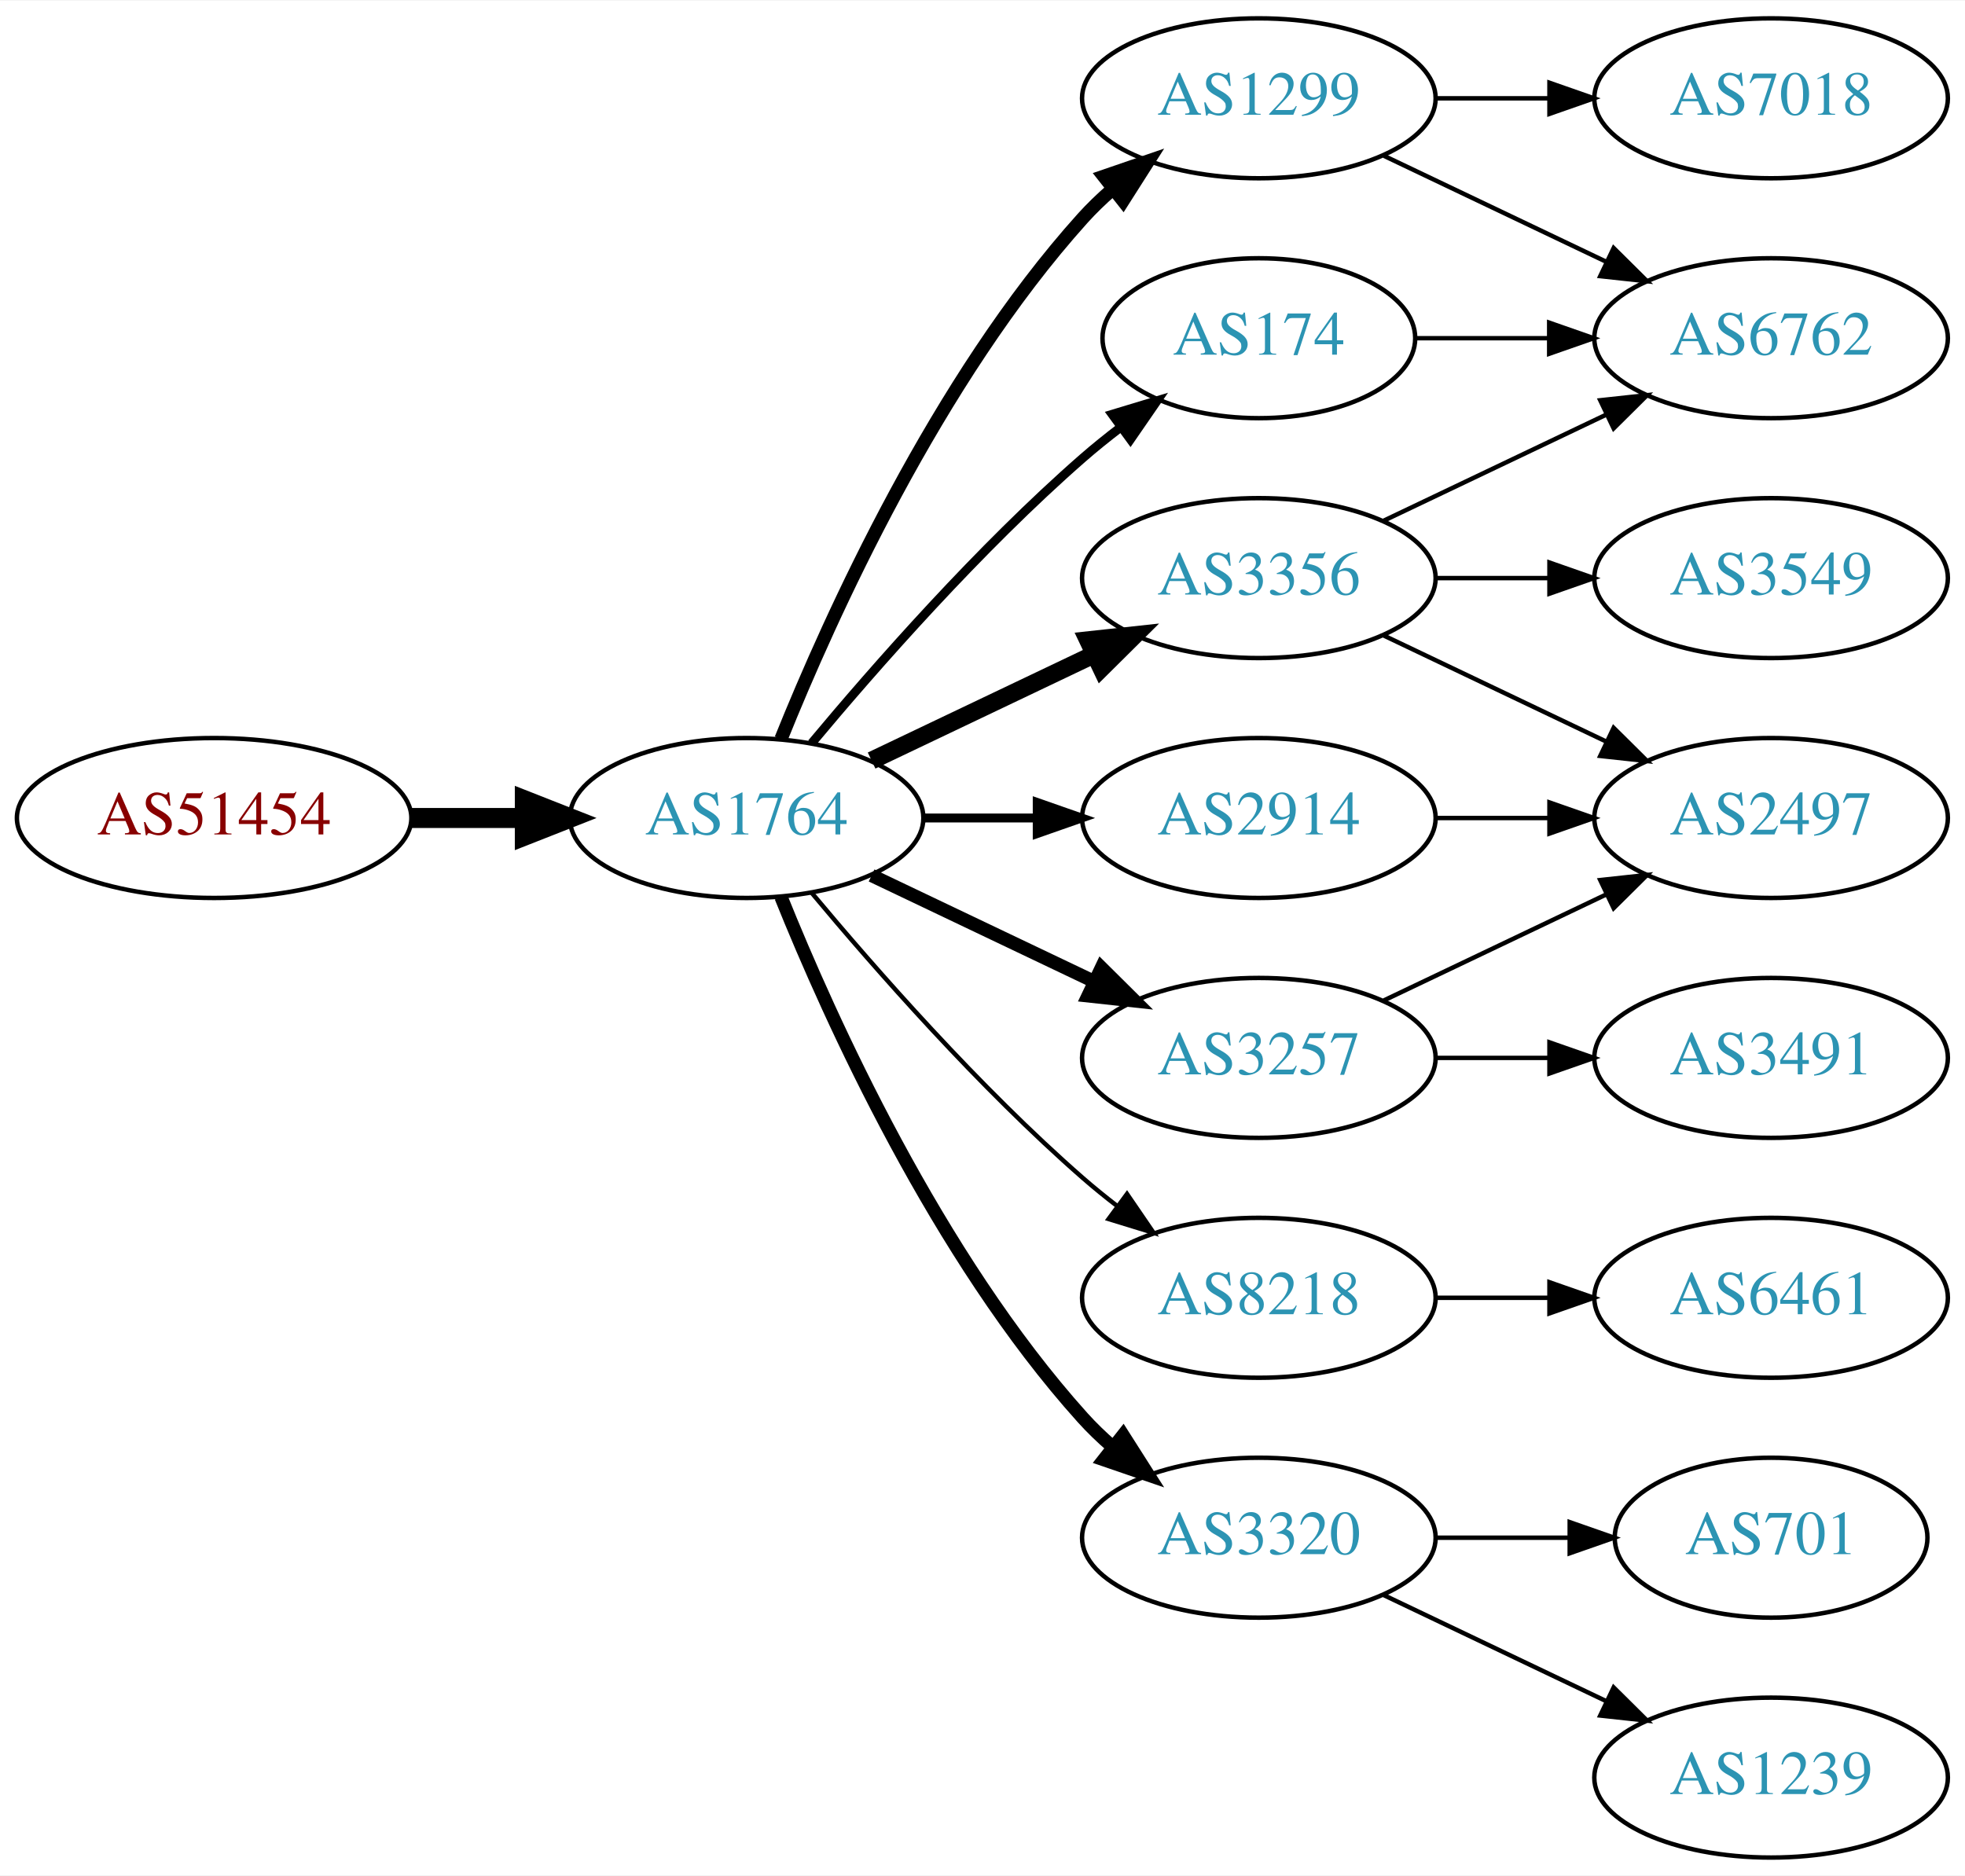
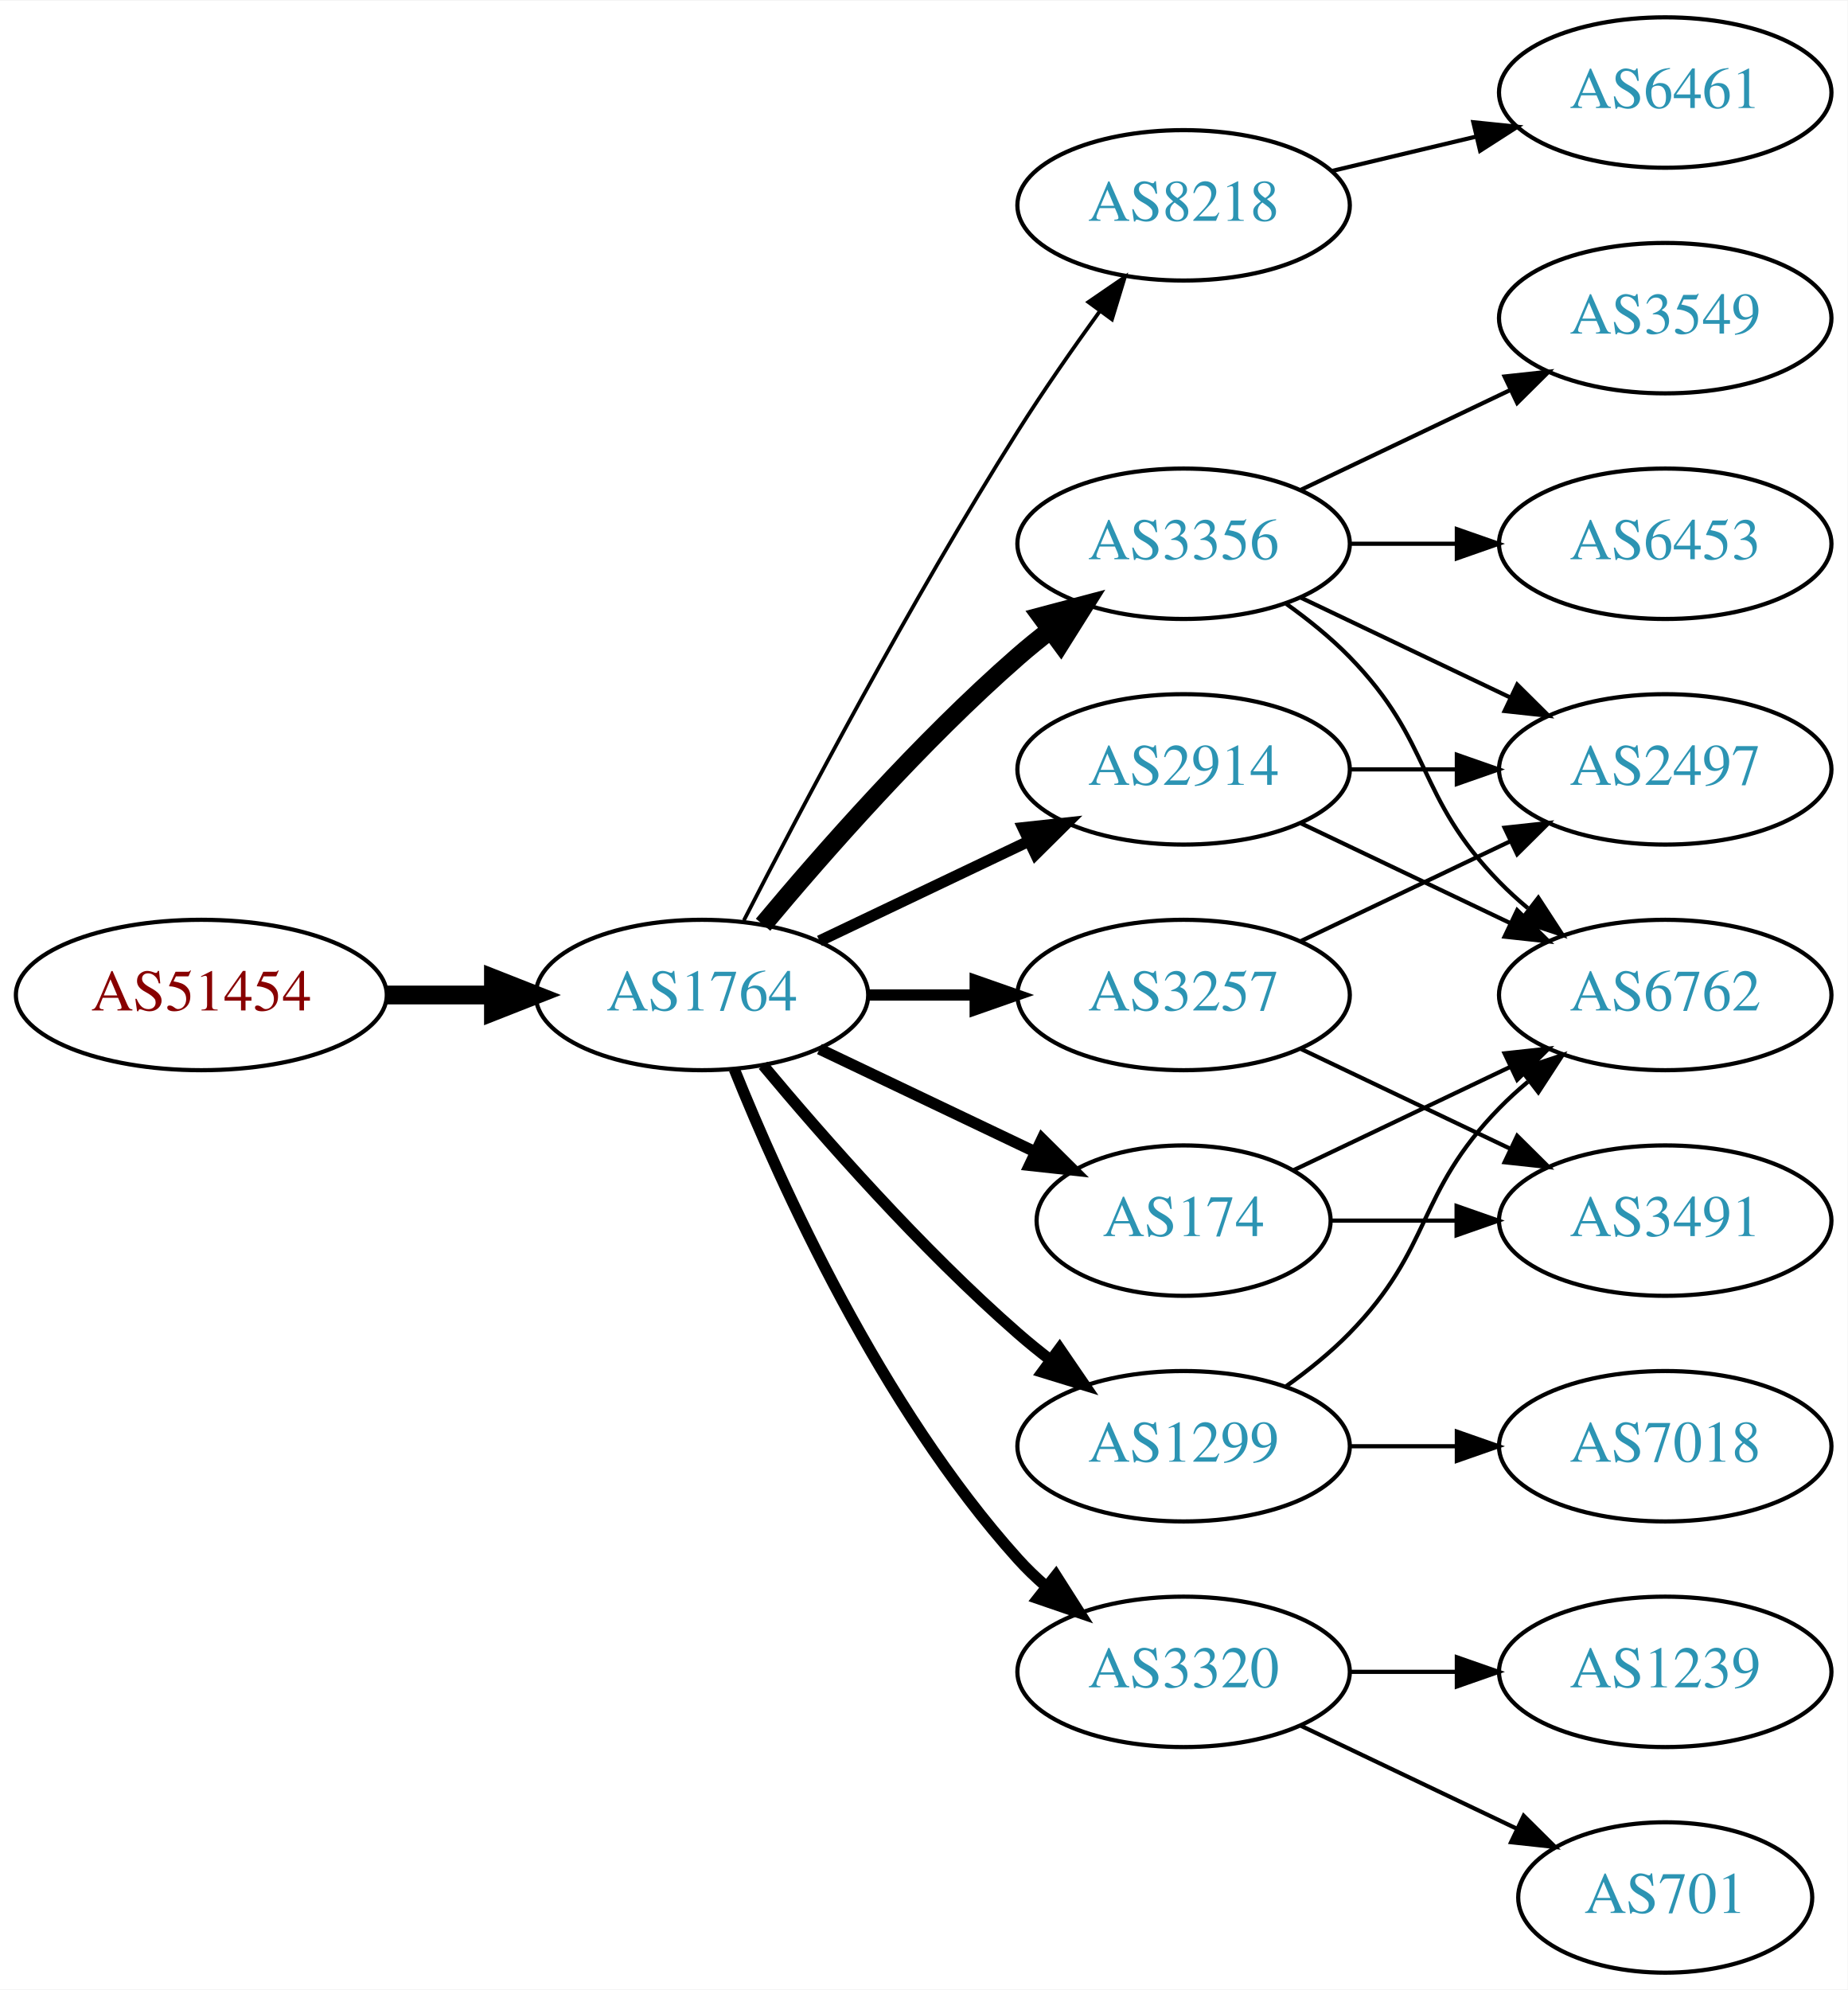
- <svg xmlns="http://www.w3.org/2000/svg" xmlns:xlink="http://www.w3.org/1999/xlink" width="442pt" height="422pt" viewBox="0.00 0.00 442.27 422.00">
-   <g id="graph0" class="graph" transform="scale(1 1) rotate(0) translate(4 418)">
-     <polygon fill="white" stroke="none" points="-4,4 -4,-418 438.271,-418 438.271,4 -4,4" />
+ <svg xmlns="http://www.w3.org/2000/svg" xmlns:xlink="http://www.w3.org/1999/xlink" width="442pt" height="476pt" viewBox="0.00 0.00 442.27 476.00">
+   <g id="graph0" class="graph" transform="scale(1 1) rotate(0) translate(4 472)">
+     <polygon fill="white" stroke="none" points="-4,4 -4,-472 438.271,-472 438.271,4 -4,4" />
    <g id="node1" class="node">
      <g id="a_node1">
        <a xlink:href="/asn/51454" xlink:title="AS51454 ~ CRIF GmbH [AT]">
          <ellipse fill="#ffffff" stroke="black" cx="44.196" cy="-234" rx="44.393" ry="18" />
          <text text-anchor="middle" x="44.196" y="-230.3" font-family="Times,serif" font-size="14.00" fill="#880000">AS51454</text>
        </a>
      </g>
    </g>
    <g id="node2" class="node">
      <g id="a_node2">
        <a xlink:href="/asn/1764" xlink:title="AS1764 ~ NEXTLAYER-AS [AT]">
          <ellipse fill="#ffffff" stroke="black" cx="164.039" cy="-234" rx="39.794" ry="18" />
          <text text-anchor="middle" x="164.039" y="-230.3" font-family="Times,serif" font-size="14.00" fill="#2c94b3">AS1764</text>
        </a>
      </g>
    </g>
    <g id="edge1" class="edge">
      <path fill="none" stroke="black" stroke-width="4.5" d="M88.407,-234C96.72,-234 105.482,-234 113.965,-234" />
      <polygon fill="black" stroke="black" stroke-width="4.5" points="114.123,-237.938 124.123,-234 114.123,-230.063 114.123,-237.938" />
    </g>
    <g id="node3" class="node">
      <g id="a_node3">
-         <a xlink:href="/asn/174" xlink:title="AS174 ~ Cogent Communications [US]">
-           <ellipse fill="#ffffff" stroke="black" cx="279.332" cy="-342" rx="35.194" ry="18" />
-           <text text-anchor="middle" x="279.332" y="-338.3" font-family="Times,serif" font-size="14.00" fill="#2c94b3">AS174</text>
+         <a xlink:href="/asn/8218" xlink:title="AS8218 ~ legacy Neotelecoms [FR]">
+           <ellipse fill="#ffffff" stroke="black" cx="279.332" cy="-423" rx="39.794" ry="18" />
+           <text text-anchor="middle" x="279.332" y="-419.3" font-family="Times,serif" font-size="14.00" fill="#2c94b3">AS8218</text>
        </a>
      </g>
    </g>
    <g id="edge2" class="edge">
-       <path fill="none" stroke="black" stroke-width="2" d="M178.669,-250.817C192.951,-267.929 216.498,-294.745 239.685,-315 242.355,-317.332 245.228,-319.648 248.158,-321.886" />
-       <polygon fill="black" stroke="black" stroke-width="2" points="246.309,-324.87 256.449,-327.939 250.436,-319.216 246.309,-324.87" />
+       <path fill="none" stroke="black" stroke-width="0.9" d="M174.065,-251.852C187.501,-278.055 213.95,-328.237 239.685,-369 245.748,-378.604 252.868,-388.813 259.333,-397.739" />
+       <polygon fill="black" stroke="black" stroke-width="0.9" points="256.54,-399.848 265.276,-405.843 262.185,-395.709 256.54,-399.848" />
    </g>
    <g id="node4" class="node">
      <g id="a_node4">
-         <a xlink:href="/asn/1299" xlink:title="AS1299 ~ Telia Carrier [EU]">
-           <ellipse fill="#ffffff" stroke="black" cx="279.332" cy="-396" rx="39.794" ry="18" />
-           <text text-anchor="middle" x="279.332" y="-392.3" font-family="Times,serif" font-size="14.00" fill="#2c94b3">AS1299</text>
+         <a xlink:href="/asn/3356" xlink:title="AS3356 ~ Level 3 Parent, LLC [US]">
+           <ellipse fill="#ffffff" stroke="black" cx="279.332" cy="-342" rx="39.794" ry="18" />
+           <text text-anchor="middle" x="279.332" y="-338.3" font-family="Times,serif" font-size="14.00" fill="#2c94b3">AS3356</text>
        </a>
      </g>
    </g>
    <g id="edge3" class="edge">
-       <path fill="none" stroke="black" stroke-width="3" d="M171.786,-251.787C182.837,-279.243 206.891,-332.578 239.685,-369 241.688,-371.224 243.906,-373.363 246.239,-375.397" />
-       <polygon fill="black" stroke="black" stroke-width="3" points="244.437,-378.433 254.458,-381.873 248.769,-372.935 244.437,-378.433" />
+       <path fill="none" stroke="black" stroke-width="4.5" d="M178.669,-250.817C192.951,-267.929 216.498,-294.745 239.685,-315 242.151,-317.154 244.789,-319.294 247.487,-321.372" />
+       <polygon fill="black" stroke="black" stroke-width="4.5" points="245.252,-324.616 255.641,-327.37 249.919,-318.273 245.252,-324.616" />
    </g>
    <g id="node5" class="node">
      <g id="a_node5">
-         <a xlink:href="/asn/8218" xlink:title="AS8218 ~ legacy Neotelecoms [FR]">
-           <ellipse fill="#ffffff" stroke="black" cx="279.332" cy="-126" rx="39.794" ry="18" />
-           <text text-anchor="middle" x="279.332" y="-122.3" font-family="Times,serif" font-size="14.00" fill="#2c94b3">AS8218</text>
+         <a xlink:href="/asn/174" xlink:title="AS174 ~ Cogent Communications [US]">
+           <ellipse fill="#ffffff" stroke="black" cx="279.332" cy="-180" rx="35.194" ry="18" />
+           <text text-anchor="middle" x="279.332" y="-176.3" font-family="Times,serif" font-size="14.00" fill="#2c94b3">AS174</text>
        </a>
      </g>
    </g>
    <g id="edge4" class="edge">
-       <path fill="none" stroke="black" d="M178.669,-217.183C192.951,-200.071 216.498,-173.255 239.685,-153 242.151,-150.846 244.789,-148.706 247.487,-146.628" />
-       <polygon fill="black" stroke="black" points="249.66,-149.375 255.641,-140.63 245.512,-143.736 249.66,-149.375" />
+       <path fill="none" stroke="black" stroke-width="2.7" d="M192.175,-221.066C207.607,-213.71 227.092,-204.423 243.628,-196.541" />
+       <polygon fill="black" stroke="black" stroke-width="2.7" points="245.448,-199.551 252.969,-192.089 242.436,-193.232 245.448,-199.551" />
    </g>
    <g id="node6" class="node">
      <g id="a_node6">
+         <a xlink:href="/asn/3257" xlink:title="AS3257 ~ GTT [DE]">
+           <ellipse fill="#ffffff" stroke="black" cx="279.332" cy="-234" rx="39.794" ry="18" />
+           <text text-anchor="middle" x="279.332" y="-230.3" font-family="Times,serif" font-size="14.00" fill="#2c94b3">AS3257</text>
+         </a>
+       </g>
+     </g>
+     <g id="edge5" class="edge">
+       <path fill="none" stroke="black" stroke-width="2.7" d="M203.711,-234C211.914,-234 220.678,-234 229.21,-234" />
+       <polygon fill="black" stroke="black" stroke-width="2.7" points="229.449,-237.5 239.449,-234 229.449,-230.5 229.449,-237.5" />
+     </g>
+     <g id="node7" class="node">
+       <g id="a_node7">
+         <a xlink:href="/asn/1299" xlink:title="AS1299 ~ Telia Carrier [EU]">
+           <ellipse fill="#ffffff" stroke="black" cx="279.332" cy="-126" rx="39.794" ry="18" />
+           <text text-anchor="middle" x="279.332" y="-122.3" font-family="Times,serif" font-size="14.00" fill="#2c94b3">AS1299</text>
+         </a>
+       </g>
+     </g>
+     <g id="edge6" class="edge">
+       <path fill="none" stroke="black" stroke-width="2.7" d="M178.669,-217.183C192.951,-200.071 216.498,-173.255 239.685,-153 242.151,-150.846 244.789,-148.706 247.487,-146.628" />
+       <polygon fill="black" stroke="black" stroke-width="2.7" points="249.66,-149.375 255.641,-140.63 245.512,-143.736 249.66,-149.375" />
+     </g>
+     <g id="node8" class="node">
+       <g id="a_node8">
        <a xlink:href="/asn/3320" xlink:title="AS3320 ~ DTAG [DE]">
          <ellipse fill="#ffffff" stroke="black" cx="279.332" cy="-72" rx="39.794" ry="18" />
          <text text-anchor="middle" x="279.332" y="-68.3" font-family="Times,serif" font-size="14.00" fill="#2c94b3">AS3320</text>
        </a>
      </g>
    </g>
-     <g id="edge5" class="edge">
-       <path fill="none" stroke="black" stroke-width="3" d="M171.786,-216.213C182.837,-188.757 206.891,-135.422 239.685,-99 241.688,-96.776 243.906,-94.637 246.239,-92.603" />
-       <polygon fill="black" stroke="black" stroke-width="3" points="248.769,-95.065 254.458,-86.127 244.437,-89.567 248.769,-95.065" />
-     </g>
-     <g id="node7" class="node">
-       <g id="a_node7">
-         <a xlink:href="/asn/3356" xlink:title="AS3356 ~ Level 3 Parent, LLC [US]">
-           <ellipse fill="#ffffff" stroke="black" cx="279.332" cy="-288" rx="39.794" ry="18" />
-           <text text-anchor="middle" x="279.332" y="-284.3" font-family="Times,serif" font-size="14.00" fill="#2c94b3">AS3356</text>
-         </a>
-       </g>
-     </g>
-     <g id="edge6" class="edge">
-       <path fill="none" stroke="black" stroke-width="4" d="M192.175,-246.934C207.169,-254.081 225.99,-263.052 242.213,-270.785" />
-       <polygon fill="black" stroke="black" stroke-width="4" points="240.884,-274.028 251.417,-275.171 243.895,-267.709 240.884,-274.028" />
-     </g>
-     <g id="node8" class="node">
-       <g id="a_node8">
-         <a xlink:href="/asn/2914" xlink:title="AS2914 ~ NTT America, Inc. [US]">
-           <ellipse fill="#ffffff" stroke="black" cx="279.332" cy="-234" rx="39.794" ry="18" />
-           <text text-anchor="middle" x="279.332" y="-230.3" font-family="Times,serif" font-size="14.00" fill="#2c94b3">AS2914</text>
-         </a>
-       </g>
-     </g>
    <g id="edge7" class="edge">
-       <path fill="none" stroke="black" stroke-width="2" d="M203.711,-234C211.914,-234 220.678,-234 229.21,-234" />
-       <polygon fill="black" stroke="black" stroke-width="2" points="229.449,-237.5 239.449,-234 229.449,-230.5 229.449,-237.5" />
+       <path fill="none" stroke="black" stroke-width="2.7" d="M171.786,-216.213C182.837,-188.757 206.891,-135.422 239.685,-99 241.688,-96.776 243.906,-94.637 246.239,-92.603" />
+       <polygon fill="black" stroke="black" stroke-width="2.7" points="248.769,-95.065 254.458,-86.127 244.437,-89.567 248.769,-95.065" />
    </g>
    <g id="node9" class="node">
      <g id="a_node9">
-         <a xlink:href="/asn/3257" xlink:title="AS3257 ~ GTT [DE]">
-           <ellipse fill="#ffffff" stroke="black" cx="279.332" cy="-180" rx="39.794" ry="18" />
-           <text text-anchor="middle" x="279.332" y="-176.3" font-family="Times,serif" font-size="14.00" fill="#2c94b3">AS3257</text>
+         <a xlink:href="/asn/2914" xlink:title="AS2914 ~ NTT America, Inc. [US]">
+           <ellipse fill="#ffffff" stroke="black" cx="279.332" cy="-288" rx="39.794" ry="18" />
+           <text text-anchor="middle" x="279.332" y="-284.3" font-family="Times,serif" font-size="14.00" fill="#2c94b3">AS2914</text>
        </a>
      </g>
    </g>
    <g id="edge8" class="edge">
-       <path fill="none" stroke="black" stroke-width="3" d="M192.175,-221.066C207.169,-213.919 225.99,-204.948 242.213,-197.215" />
-       <polygon fill="black" stroke="black" stroke-width="3" points="243.895,-200.291 251.417,-192.829 240.884,-193.972 243.895,-200.291" />
+       <path fill="none" stroke="black" stroke-width="2.7" d="M192.175,-246.934C207.169,-254.081 225.99,-263.052 242.213,-270.785" />
+       <polygon fill="black" stroke="black" stroke-width="2.7" points="240.884,-274.028 251.417,-275.171 243.895,-267.709 240.884,-274.028" />
    </g>
    <g id="node10" class="node">
      <g id="a_node10">
+         <a xlink:href="/asn/6461" xlink:title="AS6461 ~ Zayo Bandwidth [US]">
+           <ellipse fill="#ffffff" stroke="black" cx="394.625" cy="-450" rx="39.794" ry="18" />
+           <text text-anchor="middle" x="394.625" y="-446.3" font-family="Times,serif" font-size="14.00" fill="#2c94b3">AS6461</text>
+         </a>
+       </g>
+     </g>
+     <g id="edge9" class="edge">
+       <path fill="none" stroke="black" d="M314.939,-431.248C325.81,-433.838 337.964,-436.735 349.407,-439.462" />
+       <polygon fill="black" stroke="black" points="348.69,-442.889 359.229,-441.803 350.313,-436.08 348.69,-442.889" />
+     </g>
+     <g id="node11" class="node">
+       <g id="a_node11">
+         <a xlink:href="/asn/2497" xlink:title="AS2497 ~ Internet Initiative Japan Inc. [JP]">
+           <ellipse fill="#ffffff" stroke="black" cx="394.625" cy="-288" rx="39.794" ry="18" />
+           <text text-anchor="middle" x="394.625" y="-284.3" font-family="Times,serif" font-size="14.00" fill="#2c94b3">AS2497</text>
+         </a>
+       </g>
+     </g>
+     <g id="edge14" class="edge">
+       <path fill="none" stroke="black" d="M307.468,-329.066C322.462,-321.919 341.283,-312.948 357.506,-305.215" />
+       <polygon fill="black" stroke="black" points="359.188,-308.291 366.71,-300.829 356.177,-301.972 359.188,-308.291" />
+     </g>
+     <g id="node13" class="node">
+       <g id="a_node13">
        <a xlink:href="/asn/6762" xlink:title="AS6762 ~ TELECOM ITALIA SPARKLE S.p.A. [IT]">
+           <ellipse fill="#ffffff" stroke="black" cx="394.625" cy="-234" rx="39.794" ry="18" />
+           <text text-anchor="middle" x="394.625" y="-230.3" font-family="Times,serif" font-size="14.00" fill="#2c94b3">AS6762</text>
+         </a>
+       </g>
+     </g>
+     <g id="edge12" class="edge">
+       <path fill="none" stroke="black" d="M303.926,-327.611C309.182,-323.852 314.513,-319.563 318.978,-315 339.151,-294.383 334.806,-281.617 354.978,-261 357.071,-258.861 359.354,-256.782 361.731,-254.79" />
+       <polygon fill="black" stroke="black" points="364.249,-257.268 370.031,-248.389 359.974,-251.725 364.249,-257.268" />
+     </g>
+     <g id="node14" class="node">
+       <g id="a_node14">
+         <a xlink:href="/asn/3549" xlink:title="AS3549 ~ Level 3 Parent, LLC [US]">
+           <ellipse fill="#ffffff" stroke="black" cx="394.625" cy="-396" rx="39.794" ry="18" />
+           <text text-anchor="middle" x="394.625" y="-392.3" font-family="Times,serif" font-size="14.00" fill="#2c94b3">AS3549</text>
+         </a>
+       </g>
+     </g>
+     <g id="edge13" class="edge">
+       <path fill="none" stroke="black" d="M307.468,-354.934C322.462,-362.081 341.283,-371.052 357.506,-378.785" />
+       <polygon fill="black" stroke="black" points="356.177,-382.028 366.71,-383.171 359.188,-375.709 356.177,-382.028" />
+     </g>
+     <g id="node15" class="node">
+       <g id="a_node15">
+         <a xlink:href="/asn/6453" xlink:title="AS6453 ~ TATA COMMUNICATIONS (AMERICA) INC [US]">
          <ellipse fill="#ffffff" stroke="black" cx="394.625" cy="-342" rx="39.794" ry="18" />
-           <text text-anchor="middle" x="394.625" y="-338.3" font-family="Times,serif" font-size="14.00" fill="#2c94b3">AS6762</text>
-         </a>
-       </g>
-     </g>
-     <g id="edge9" class="edge">
-       <path fill="none" stroke="black" d="M314.631,-342C324.008,-342 334.358,-342 344.393,-342" />
-       <polygon fill="black" stroke="black" points="344.681,-345.5 354.681,-342 344.681,-338.5 344.681,-345.5" />
-     </g>
-     <g id="edge17" class="edge">
-       <path fill="none" stroke="black" d="M307.468,-383.066C322.462,-375.919 341.283,-366.948 357.506,-359.215" />
-       <polygon fill="black" stroke="black" points="359.188,-362.291 366.71,-354.829 356.177,-355.972 359.188,-362.291" />
+           <text text-anchor="middle" x="394.625" y="-338.3" font-family="Times,serif" font-size="14.00" fill="#2c94b3">AS6453</text>
+         </a>
+       </g>
+     </g>
+     <g id="edge15" class="edge">
+       <path fill="none" stroke="black" d="M319.004,-342C327.207,-342 335.971,-342 344.503,-342" />
+       <polygon fill="black" stroke="black" points="344.742,-345.5 354.742,-342 344.742,-338.5 344.742,-345.5" />
+     </g>
+     <g id="node12" class="node">
+       <g id="a_node12">
+         <a xlink:href="/asn/3491" xlink:title="AS3491 ~ PCCW Global, Inc. [US]">
+           <ellipse fill="#ffffff" stroke="black" cx="394.625" cy="-180" rx="39.794" ry="18" />
+           <text text-anchor="middle" x="394.625" y="-176.3" font-family="Times,serif" font-size="14.00" fill="#2c94b3">AS3491</text>
+         </a>
+       </g>
+     </g>
+     <g id="edge23" class="edge">
+       <path fill="none" stroke="black" d="M314.631,-180C324.008,-180 334.358,-180 344.393,-180" />
+       <polygon fill="black" stroke="black" points="344.681,-183.5 354.681,-180 344.681,-176.5 344.681,-183.5" />
+     </g>
+     <g id="edge22" class="edge">
+       <path fill="none" stroke="black" d="M305.757,-192.119C321.059,-199.413 340.783,-208.814 357.665,-216.86" />
+       <polygon fill="black" stroke="black" points="356.172,-220.026 366.705,-221.169 359.184,-213.707 356.172,-220.026" />
+     </g>
+     <g id="edge10" class="edge">
+       <path fill="none" stroke="black" d="M307.468,-246.934C322.462,-254.081 341.283,-263.052 357.506,-270.785" />
+       <polygon fill="black" stroke="black" points="356.177,-274.028 366.71,-275.171 359.188,-267.709 356.177,-274.028" />
+     </g>
+     <g id="edge11" class="edge">
+       <path fill="none" stroke="black" d="M307.468,-221.066C322.462,-213.919 341.283,-204.948 357.506,-197.215" />
+       <polygon fill="black" stroke="black" points="359.188,-200.291 366.71,-192.829 356.177,-193.972 359.188,-200.291" />
+     </g>
+     <g id="edge16" class="edge">
+       <path fill="none" stroke="black" d="M303.926,-140.389C309.182,-144.148 314.513,-148.437 318.978,-153 339.151,-173.617 334.806,-186.383 354.978,-207 357.071,-209.139 359.354,-211.218 361.731,-213.21" />
+       <polygon fill="black" stroke="black" points="359.974,-216.275 370.031,-219.611 364.249,-210.732 359.974,-216.275" />
    </g>
    <g id="node16" class="node">
      <g id="a_node16">
        <a xlink:href="/asn/7018" xlink:title="AS7018 ~ AT&amp;T Services, Inc. [US]">
-           <ellipse fill="#ffffff" stroke="black" cx="394.625" cy="-396" rx="39.794" ry="18" />
-           <text text-anchor="middle" x="394.625" y="-392.3" font-family="Times,serif" font-size="14.00" fill="#2c94b3">AS7018</text>
-         </a>
-       </g>
-     </g>
-     <g id="edge18" class="edge">
-       <path fill="none" stroke="black" d="M319.004,-396C327.207,-396 335.971,-396 344.503,-396" />
-       <polygon fill="black" stroke="black" points="344.742,-399.5 354.742,-396 344.742,-392.5 344.742,-399.5" />
-     </g>
-     <g id="node11" class="node">
-       <g id="a_node11">
-         <a xlink:href="/asn/6461" xlink:title="AS6461 ~ Zayo Bandwidth [US]">
          <ellipse fill="#ffffff" stroke="black" cx="394.625" cy="-126" rx="39.794" ry="18" />
-           <text text-anchor="middle" x="394.625" y="-122.3" font-family="Times,serif" font-size="14.00" fill="#2c94b3">AS6461</text>
-         </a>
-       </g>
-     </g>
-     <g id="edge10" class="edge">
+           <text text-anchor="middle" x="394.625" y="-122.3" font-family="Times,serif" font-size="14.00" fill="#2c94b3">AS7018</text>
+         </a>
+       </g>
+     </g>
+     <g id="edge17" class="edge">
      <path fill="none" stroke="black" d="M319.004,-126C327.207,-126 335.971,-126 344.503,-126" />
      <polygon fill="black" stroke="black" points="344.742,-129.5 354.742,-126 344.742,-122.5 344.742,-129.5" />
    </g>
-     <g id="node12" class="node">
-       <g id="a_node12">
+     <g id="node17" class="node">
+       <g id="a_node17">
        <a xlink:href="/asn/701" xlink:title="AS701 ~ UUNET [US]">
-           <ellipse fill="#ffffff" stroke="black" cx="394.625" cy="-72" rx="35.194" ry="18" />
-           <text text-anchor="middle" x="394.625" y="-68.3" font-family="Times,serif" font-size="14.00" fill="#2c94b3">AS701</text>
-         </a>
-       </g>
-     </g>
-     <g id="edge11" class="edge">
-       <path fill="none" stroke="black" d="M319.004,-72C328.709,-72 339.2,-72 349.163,-72" />
-       <polygon fill="black" stroke="black" points="349.299,-75.5 359.299,-72 349.299,-68.5 349.299,-75.5" />
-     </g>
-     <g id="node13" class="node">
-       <g id="a_node13">
+           <ellipse fill="#ffffff" stroke="black" cx="394.625" cy="-18" rx="35.194" ry="18" />
+           <text text-anchor="middle" x="394.625" y="-14.3" font-family="Times,serif" font-size="14.00" fill="#2c94b3">AS701</text>
+         </a>
+       </g>
+     </g>
+     <g id="edge18" class="edge">
+       <path fill="none" stroke="black" d="M307.468,-59.066C322.9,-51.71 342.385,-42.423 358.92,-34.541" />
+       <polygon fill="black" stroke="black" points="360.741,-37.551 368.262,-30.089 357.729,-31.232 360.741,-37.551" />
+     </g>
+     <g id="node18" class="node">
+       <g id="a_node18">
        <a xlink:href="/asn/1239" xlink:title="AS1239 ~ Sprint [US]">
-           <ellipse fill="#ffffff" stroke="black" cx="394.625" cy="-18" rx="39.794" ry="18" />
-           <text text-anchor="middle" x="394.625" y="-14.3" font-family="Times,serif" font-size="14.00" fill="#2c94b3">AS1239</text>
-         </a>
-       </g>
-     </g>
-     <g id="edge12" class="edge">
-       <path fill="none" stroke="black" d="M307.468,-59.066C322.462,-51.919 341.283,-42.948 357.506,-35.215" />
-       <polygon fill="black" stroke="black" points="359.188,-38.291 366.71,-30.829 356.177,-31.972 359.188,-38.291" />
-     </g>
-     <g id="edge15" class="edge">
-       <path fill="none" stroke="black" d="M307.468,-300.934C322.462,-308.081 341.283,-317.052 357.506,-324.785" />
-       <polygon fill="black" stroke="black" points="356.177,-328.028 366.71,-329.171 359.188,-321.709 356.177,-328.028" />
-     </g>
-     <g id="node14" class="node">
-       <g id="a_node14">
-         <a xlink:href="/asn/3549" xlink:title="AS3549 ~ Level 3 Parent, LLC [US]">
-           <ellipse fill="#ffffff" stroke="black" cx="394.625" cy="-288" rx="39.794" ry="18" />
-           <text text-anchor="middle" x="394.625" y="-284.3" font-family="Times,serif" font-size="14.00" fill="#2c94b3">AS3549</text>
-         </a>
-       </g>
-     </g>
-     <g id="edge13" class="edge">
+           <ellipse fill="#ffffff" stroke="black" cx="394.625" cy="-72" rx="39.794" ry="18" />
+           <text text-anchor="middle" x="394.625" y="-68.3" font-family="Times,serif" font-size="14.00" fill="#2c94b3">AS1239</text>
+         </a>
+       </g>
+     </g>
+     <g id="edge19" class="edge">
+       <path fill="none" stroke="black" d="M319.004,-72C327.207,-72 335.971,-72 344.503,-72" />
+       <polygon fill="black" stroke="black" points="344.742,-75.5 354.742,-72 344.742,-68.5 344.742,-75.5" />
+     </g>
+     <g id="edge21" class="edge">
      <path fill="none" stroke="black" d="M319.004,-288C327.207,-288 335.971,-288 344.503,-288" />
      <polygon fill="black" stroke="black" points="344.742,-291.5 354.742,-288 344.742,-284.5 344.742,-291.5" />
    </g>
-     <g id="node15" class="node">
-       <g id="a_node15">
-         <a xlink:href="/asn/2497" xlink:title="AS2497 ~ Internet Initiative Japan Inc. [JP]">
-           <ellipse fill="#ffffff" stroke="black" cx="394.625" cy="-234" rx="39.794" ry="18" />
-           <text text-anchor="middle" x="394.625" y="-230.3" font-family="Times,serif" font-size="14.00" fill="#2c94b3">AS2497</text>
-         </a>
-       </g>
-     </g>
-     <g id="edge14" class="edge">
+     <g id="edge20" class="edge">
      <path fill="none" stroke="black" d="M307.468,-275.066C322.462,-267.919 341.283,-258.948 357.506,-251.215" />
      <polygon fill="black" stroke="black" points="359.188,-254.291 366.71,-246.829 356.177,-247.972 359.188,-254.291" />
    </g>
-     <g id="edge16" class="edge">
-       <path fill="none" stroke="black" d="M319.004,-234C327.207,-234 335.971,-234 344.503,-234" />
-       <polygon fill="black" stroke="black" points="344.742,-237.5 354.742,-234 344.742,-230.5 344.742,-237.5" />
-     </g>
-     <g id="edge19" class="edge">
-       <path fill="none" stroke="black" d="M307.468,-192.934C322.462,-200.081 341.283,-209.052 357.506,-216.785" />
-       <polygon fill="black" stroke="black" points="356.177,-220.028 366.71,-221.171 359.188,-213.709 356.177,-220.028" />
-     </g>
-     <g id="node17" class="node">
-       <g id="a_node17">
-         <a xlink:href="/asn/3491" xlink:title="AS3491 ~ PCCW Global, Inc. [US]">
-           <ellipse fill="#ffffff" stroke="black" cx="394.625" cy="-180" rx="39.794" ry="18" />
-           <text text-anchor="middle" x="394.625" y="-176.3" font-family="Times,serif" font-size="14.00" fill="#2c94b3">AS3491</text>
-         </a>
-       </g>
-     </g>
-     <g id="edge20" class="edge">
-       <path fill="none" stroke="black" d="M319.004,-180C327.207,-180 335.971,-180 344.503,-180" />
-       <polygon fill="black" stroke="black" points="344.742,-183.5 354.742,-180 344.742,-176.5 344.742,-183.5" />
-     </g>
  </g>
</svg>
